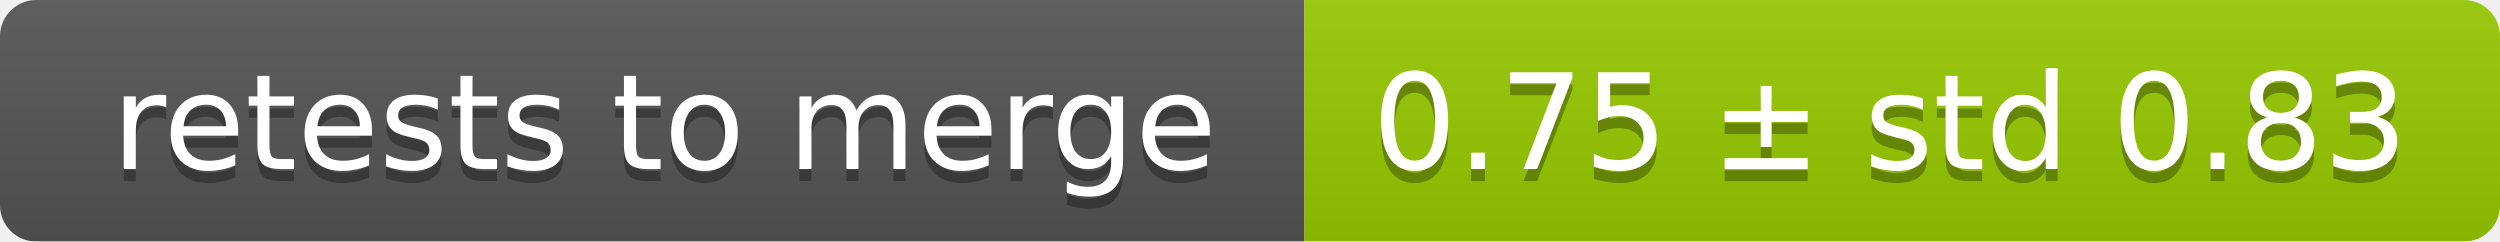
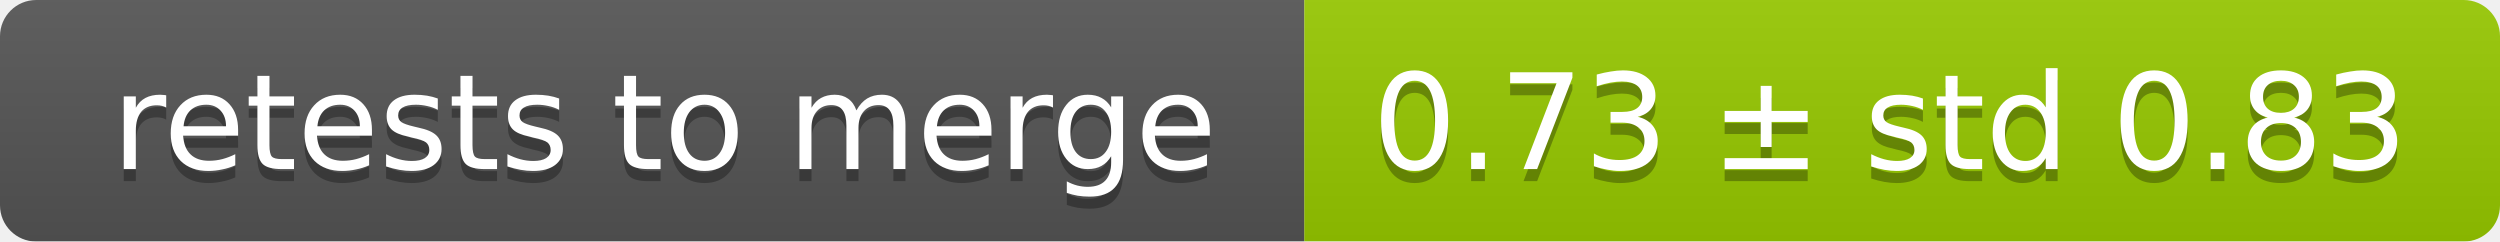
<svg xmlns="http://www.w3.org/2000/svg" width="207" height="20">
  <linearGradient id="smooth" x2="0" y2="100%">
    <stop offset="0" stop-color="#bbb" stop-opacity=".1" />
    <stop offset="1" stop-opacity=".1" />
  </linearGradient>
  <mask id="round">
    <rect width="207" height="20" rx="3" fill="#fff" />
  </mask>
  <g mask="url(#round)">
    <rect width="108" height="20" fill="#555" />
    <rect x="108" width="99" height="20" fill="#97ca00" />
    <rect width="207" height="20" fill="url(#smooth)" />
  </g>
  <g fill="#fff" text-anchor="middle" font-family="DejaVu Sans,Verdana,Geneva,sans-serif" font-size="11">
    <text x="55" y="15" fill="#010101" fill-opacity=".3">retests to merge</text>
    <text x="55" y="14">retests to merge</text>
-     <text x="156.5" y="15" fill="#010101" fill-opacity=".3">0.75 ± std 0.83</text>
-     <text x="156.5" y="14">0.75 ± std 0.83</text>
+     <text x="156.5" y="15" fill="#010101" fill-opacity=".3">0.73 ± std 0.83</text>
+     <text x="156.5" y="14">0.73 ± std 0.83</text>
  </g>
</svg>
